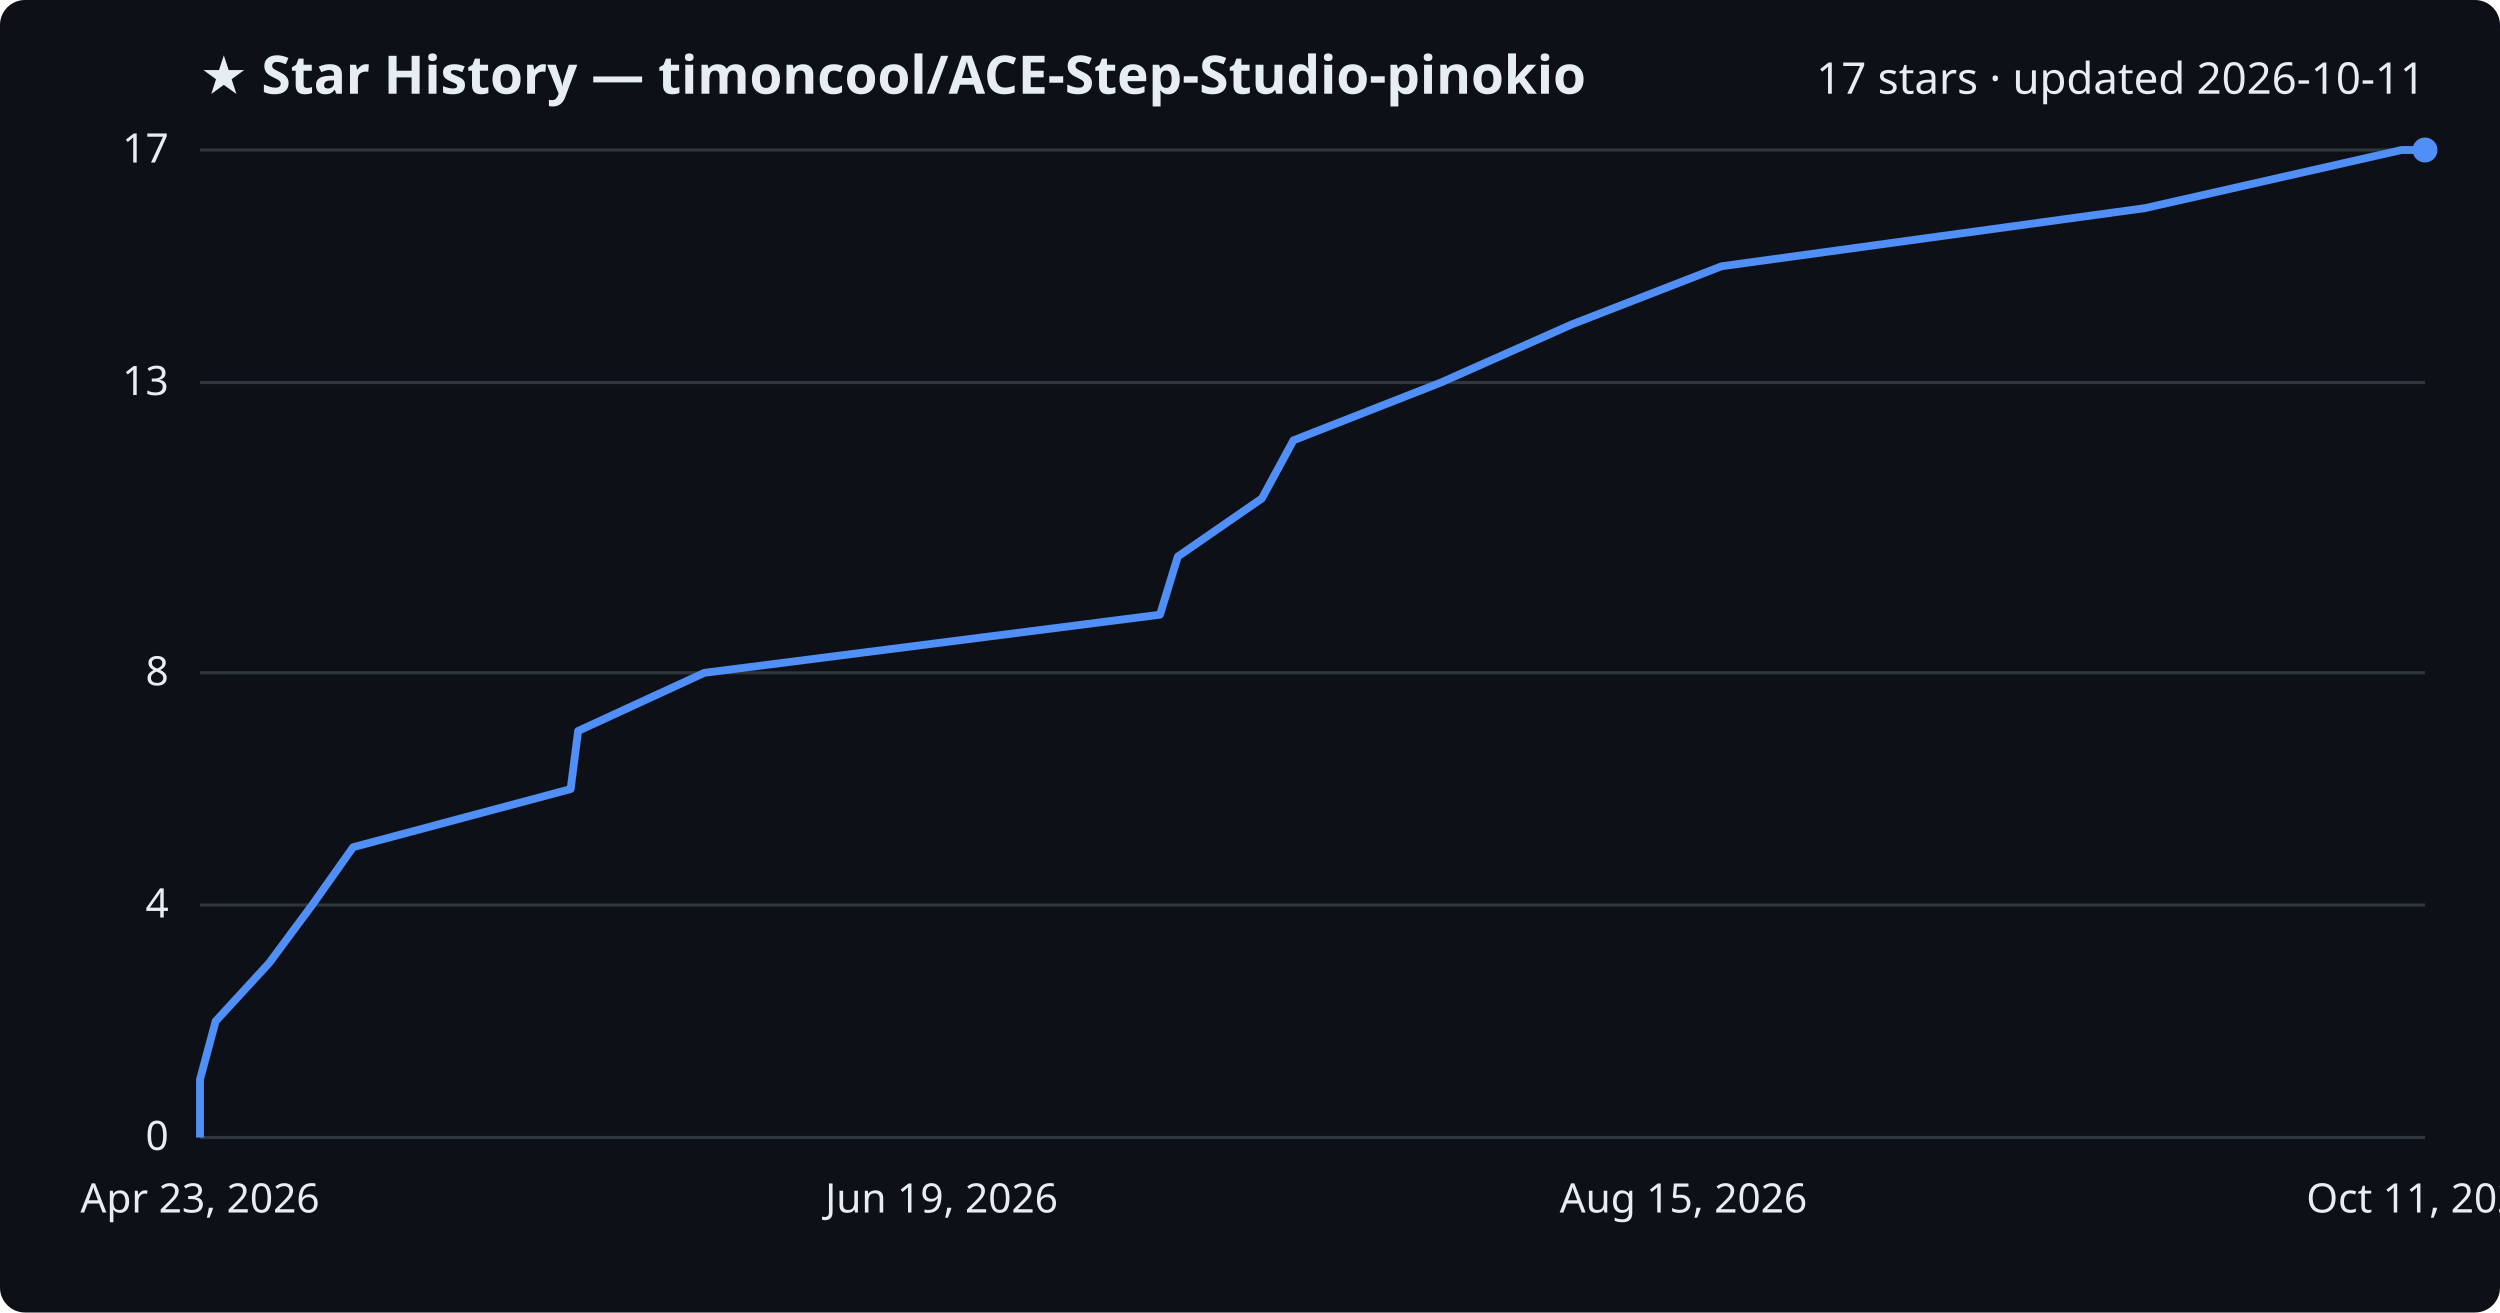
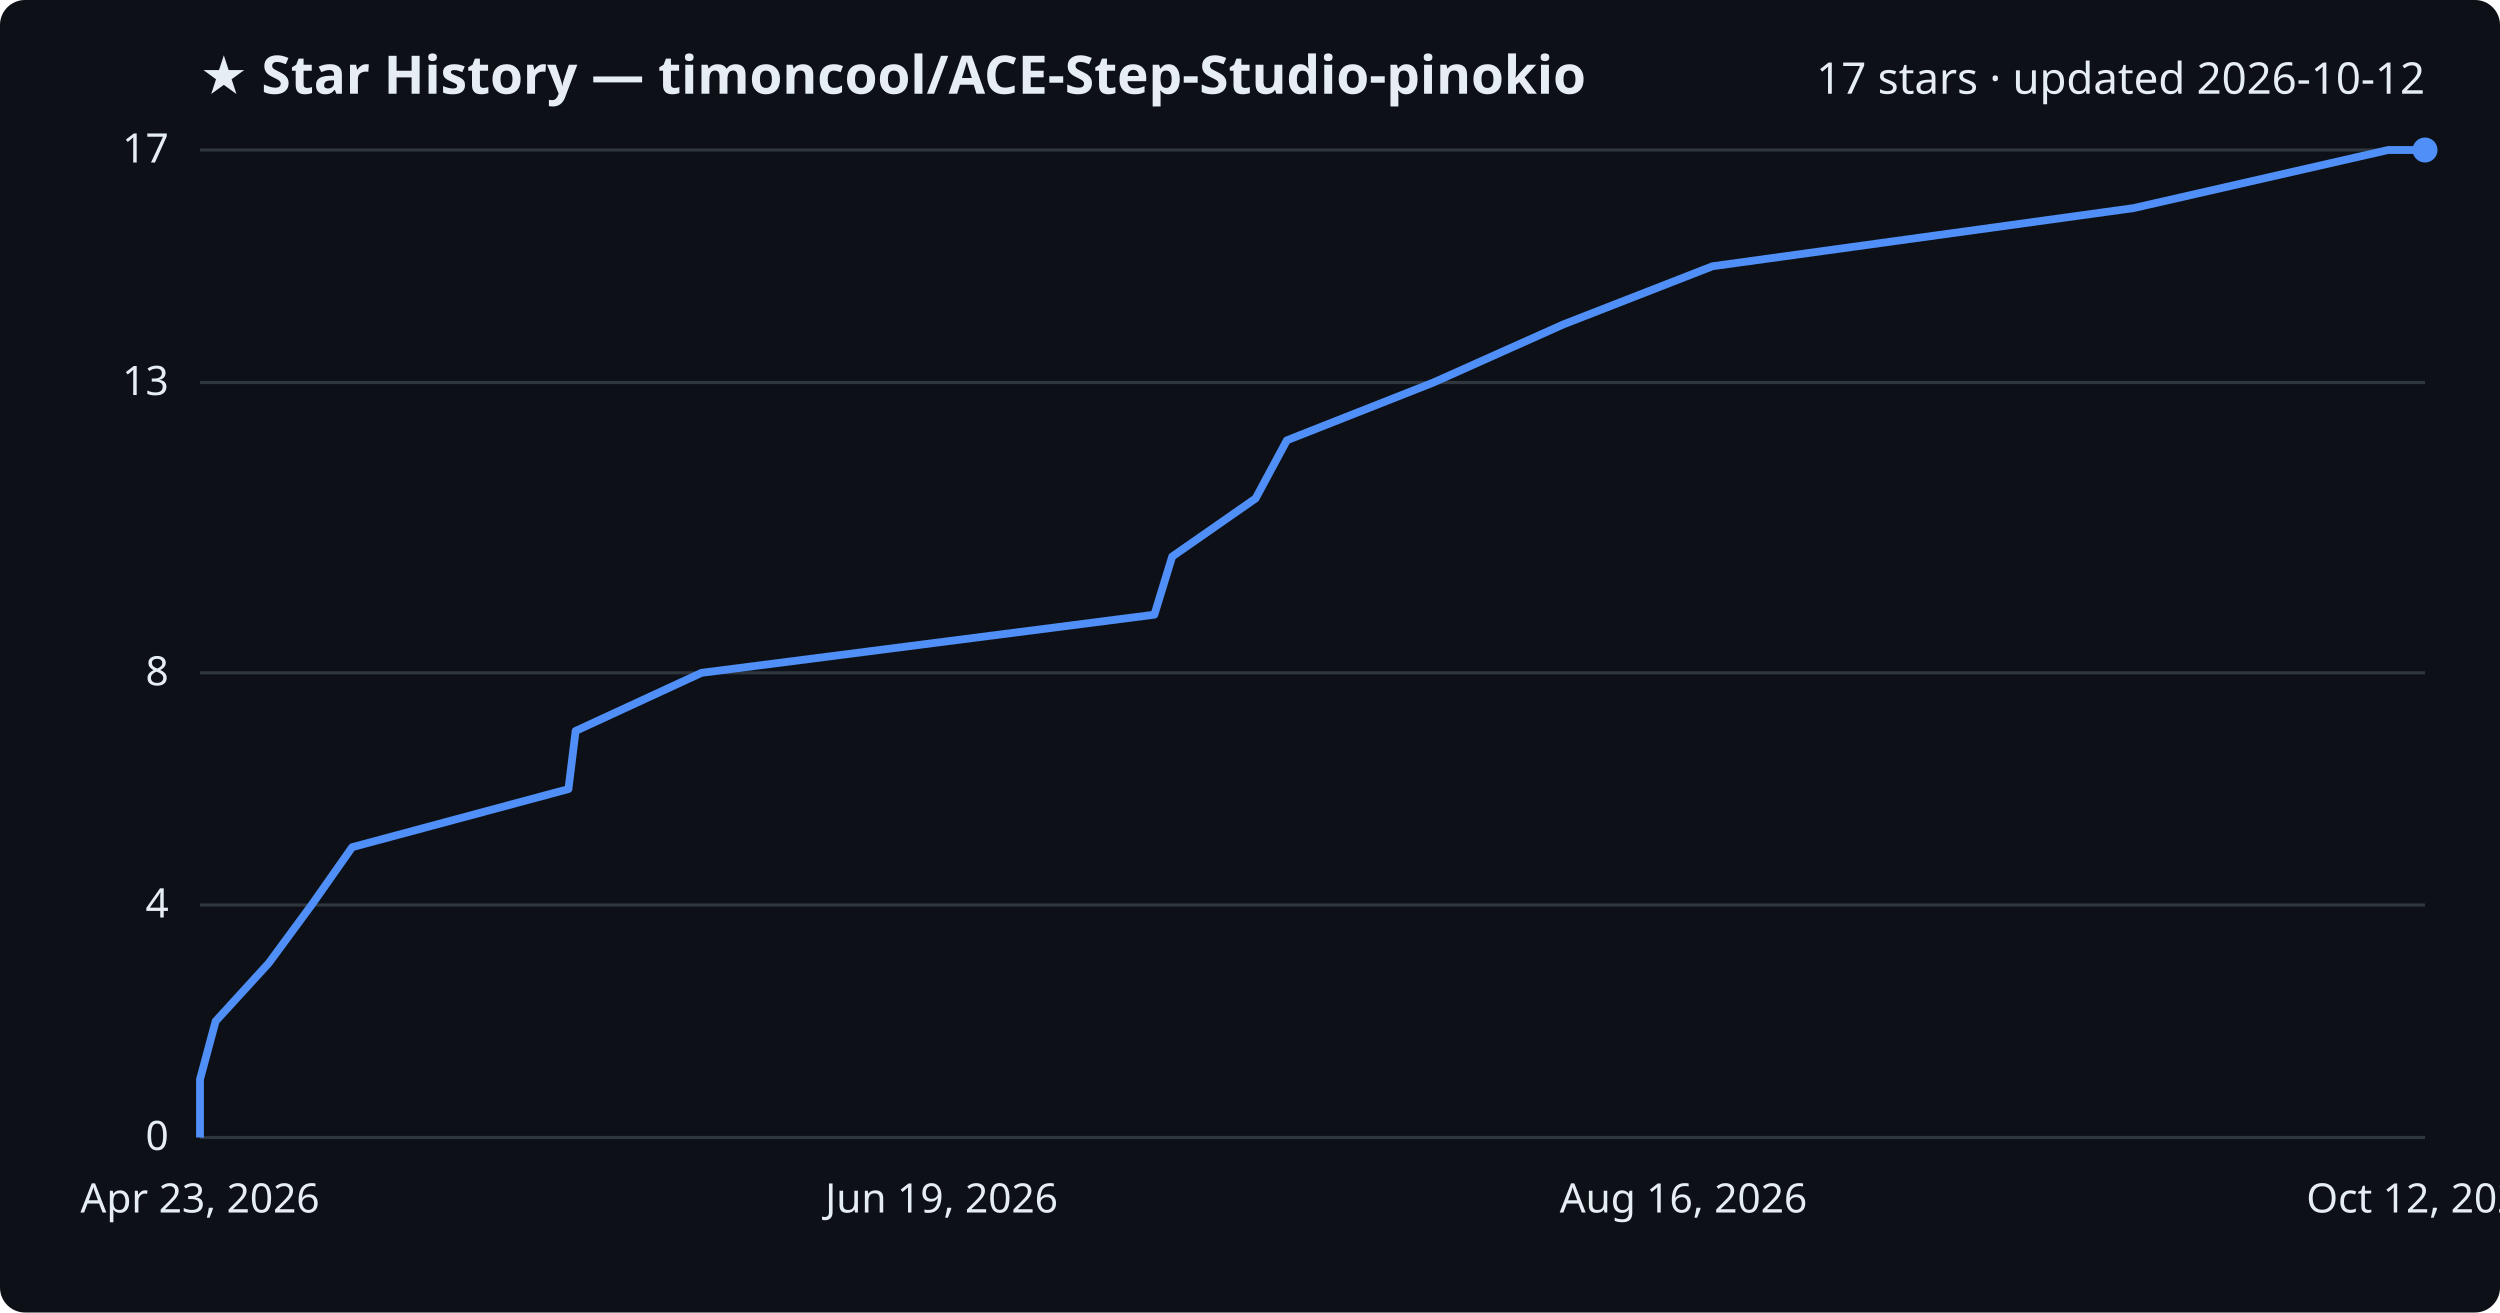
<svg xmlns="http://www.w3.org/2000/svg" viewBox="0 0 800 420" font-family="Segoe UI, sans-serif">
  <rect width="800" height="420" fill="#0d1117" rx="8" />
  <text x="64" y="30" fill="#e6edf3" font-size="17" font-weight="700">★ Star History — timoncool/ACE-Step-Studio-pinokio</text>
-   <text x="776" y="30" fill="#e6edf3" font-size="14" text-anchor="end">17 stars · updated 2026-10-11</text>
+   <text x="776" y="30" fill="#e6edf3" font-size="14" text-anchor="end">17 stars · updated 2026-10-12</text>
  <line x1="64" y1="364.0" x2="776" y2="364.0" stroke="#30363d" stroke-width="1" />
  <text x="54" y="368.0" fill="#e6edf3" font-size="13" text-anchor="end">0</text>
  <line x1="64" y1="289.6" x2="776" y2="289.6" stroke="#30363d" stroke-width="1" />
  <text x="54" y="293.6" fill="#e6edf3" font-size="13" text-anchor="end">4</text>
  <line x1="64" y1="215.3" x2="776" y2="215.3" stroke="#30363d" stroke-width="1" />
  <text x="54" y="219.3" fill="#e6edf3" font-size="13" text-anchor="end">8</text>
  <line x1="64" y1="122.4" x2="776" y2="122.4" stroke="#30363d" stroke-width="1" />
  <text x="54" y="126.4" fill="#e6edf3" font-size="13" text-anchor="end">13</text>
  <line x1="64" y1="48.0" x2="776" y2="48.0" stroke="#30363d" stroke-width="1" />
  <text x="54" y="52.0" fill="#e6edf3" font-size="13" text-anchor="end">17</text>
-   <path d="M64.0,364.0 L64.0,345.4 L69.0,326.8 L86.1,308.2 L99.9,289.6 L113.0,271.1 L182.6,252.5 L185.0,233.9 L225.4,215.3 L371.2,196.7 L376.9,178.1 L403.8,159.5 L413.9,140.9 L461.1,122.4 L503.0,103.8 L550.9,85.2 L686.4,66.6 L768.5,48.0 L776.0,48.0" fill="none" stroke="#4f8ff7" stroke-width="2.5" stroke-linejoin="round" />
+   <path d="M64.0,364.0 L64.0,345.4 L69.0,326.8 L86.0,308.2 L99.7,289.6 L112.7,271.1 L181.9,252.5 L184.2,233.9 L224.5,215.3 L369.4,196.7 L375.1,178.1 L401.8,159.5 L411.8,140.9 L458.7,122.4 L500.3,103.8 L548.0,85.2 L682.7,66.6 L764.2,48.0 L776.0,48.0" fill="none" stroke="#4f8ff7" stroke-width="2.5" stroke-linejoin="round" />
  <circle cx="776.0" cy="48.0" r="4" fill="#4f8ff7" />
  <text x="64.0" y="388" fill="#e6edf3" font-size="13" text-anchor="middle">Apr 23, 2026</text>
  <text x="301.3" y="388" fill="#e6edf3" font-size="13" text-anchor="middle">Jun 19, 2026</text>
-   <text x="538.7" y="388" fill="#e6edf3" font-size="13" text-anchor="middle">Aug 15, 2026</text>
-   <text x="776.0" y="388" fill="#e6edf3" font-size="13" text-anchor="middle">Oct 11, 2026</text>
+   <text x="538.7" y="388" fill="#e6edf3" font-size="13" text-anchor="middle">Aug 16, 2026</text>
+   <text x="776.0" y="388" fill="#e6edf3" font-size="13" text-anchor="middle">Oct 12, 2026</text>
</svg>
